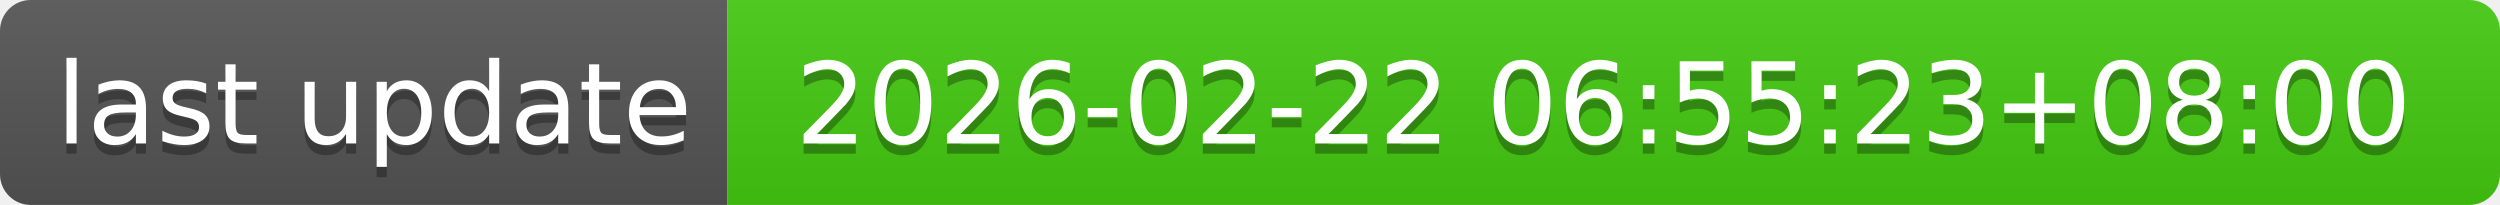
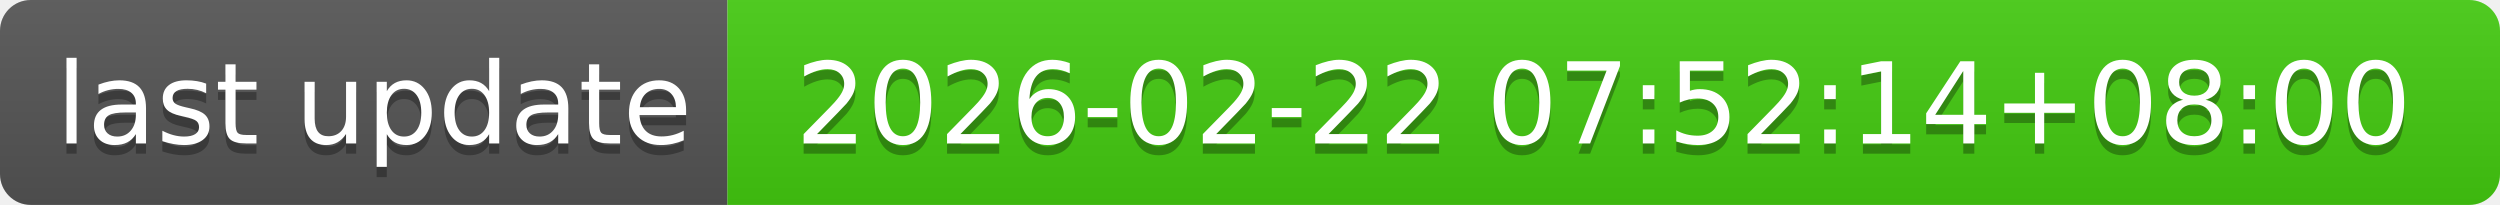
- <svg xmlns="http://www.w3.org/2000/svg" width="244" height="20" role="img" aria-label="last update: 2026-02-22 06:55:23+08:00">
+ <svg xmlns="http://www.w3.org/2000/svg" width="244" height="20" role="img" aria-label="last update: 2026-02-22 07:52:14+08:00">
  <linearGradient id="s" x2="0" y2="100%">
    <stop offset="0" stop-color="#bbb" stop-opacity=".1" />
    <stop offset="1" stop-opacity=".1" />
  </linearGradient>
  <clipPath id="r">
    <rect width="244" height="20" rx="3" fill="#fff" />
  </clipPath>
  <g clip-path="url(#r)">
    <rect width="71" height="20" fill="#555" />
    <rect x="71" width="173" height="20" fill="#4c1" />
    <rect width="244" height="20" fill="url(#s)" />
  </g>
  <g fill="#fff" text-anchor="middle" font-family="Verdana,Geneva,DejaVu Sans,sans-serif" text-rendering="geometricPrecision" font-size="110">
    <text aria-hidden="true" x="365" y="150" fill="#010101" fill-opacity=".3" transform="scale(.1)" textLength="610">last update</text>
    <text x="365" y="140" transform="scale(.1)" fill="#fff" textLength="610">last update</text>
-     <text aria-hidden="true" x="1565" y="150" fill="#010101" fill-opacity=".3" transform="scale(.1)" textLength="1630">2026-02-22 06:55:23+08:00</text>
-     <text x="1565" y="140" transform="scale(.1)" fill="#fff" textLength="1630">2026-02-22 06:55:23+08:00</text>
+     <text aria-hidden="true" x="1565" y="150" fill="#010101" fill-opacity=".3" transform="scale(.1)" textLength="1630">2026-02-22 07:52:14+08:00</text>
+     <text x="1565" y="140" transform="scale(.1)" fill="#fff" textLength="1630">2026-02-22 07:52:14+08:00</text>
  </g>
</svg>
